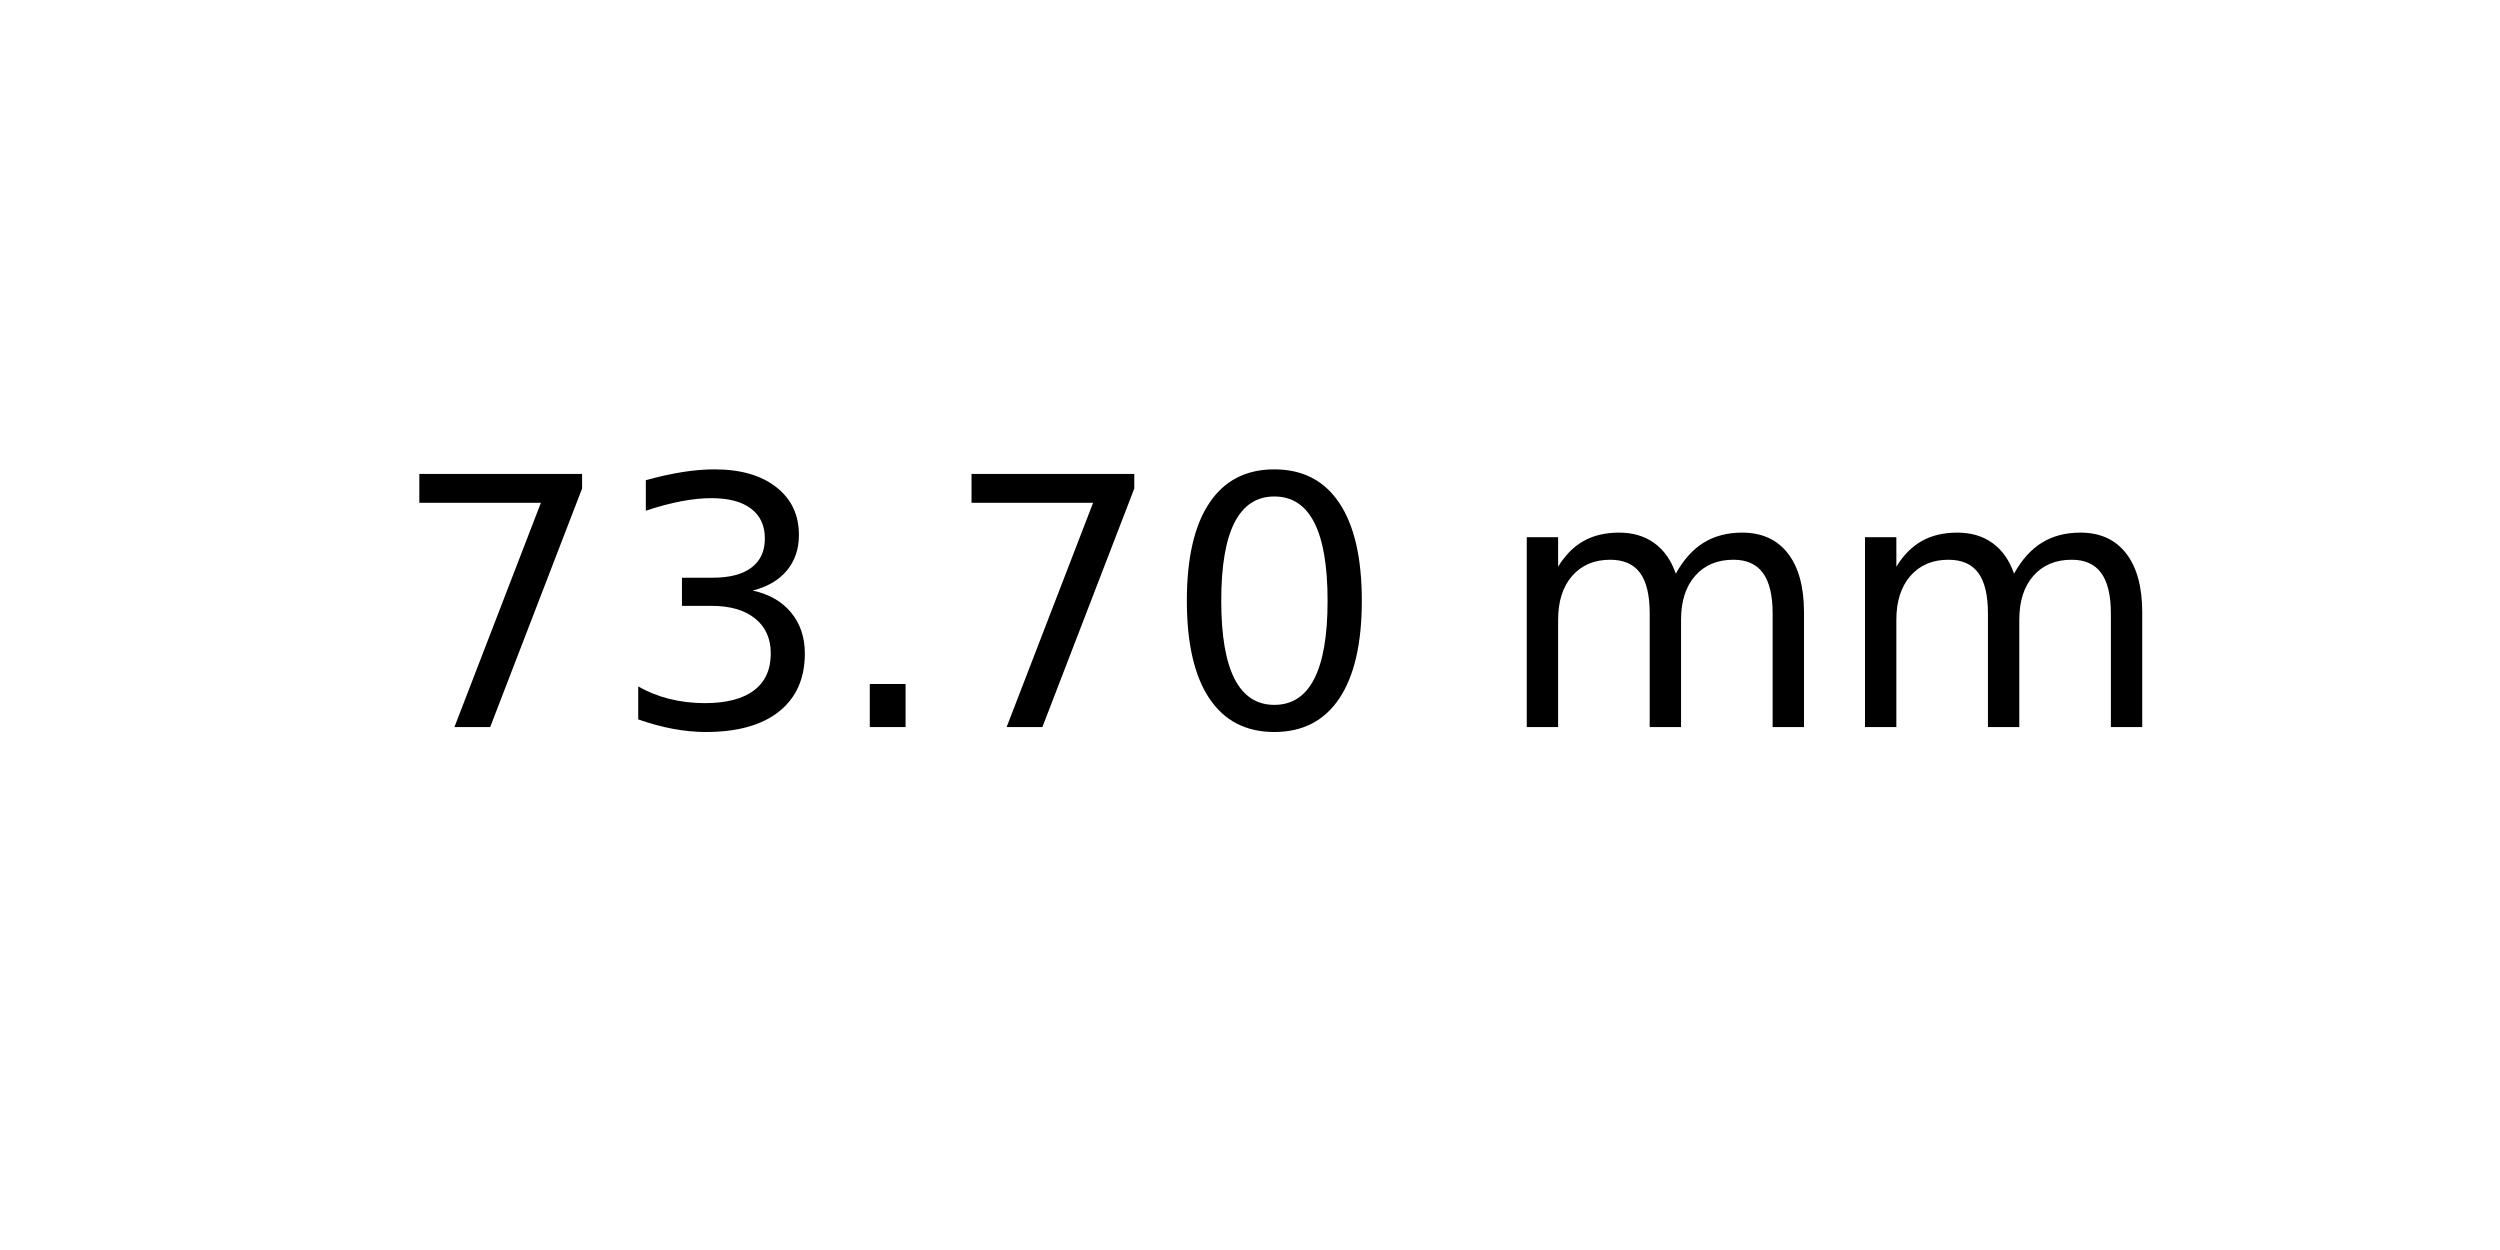
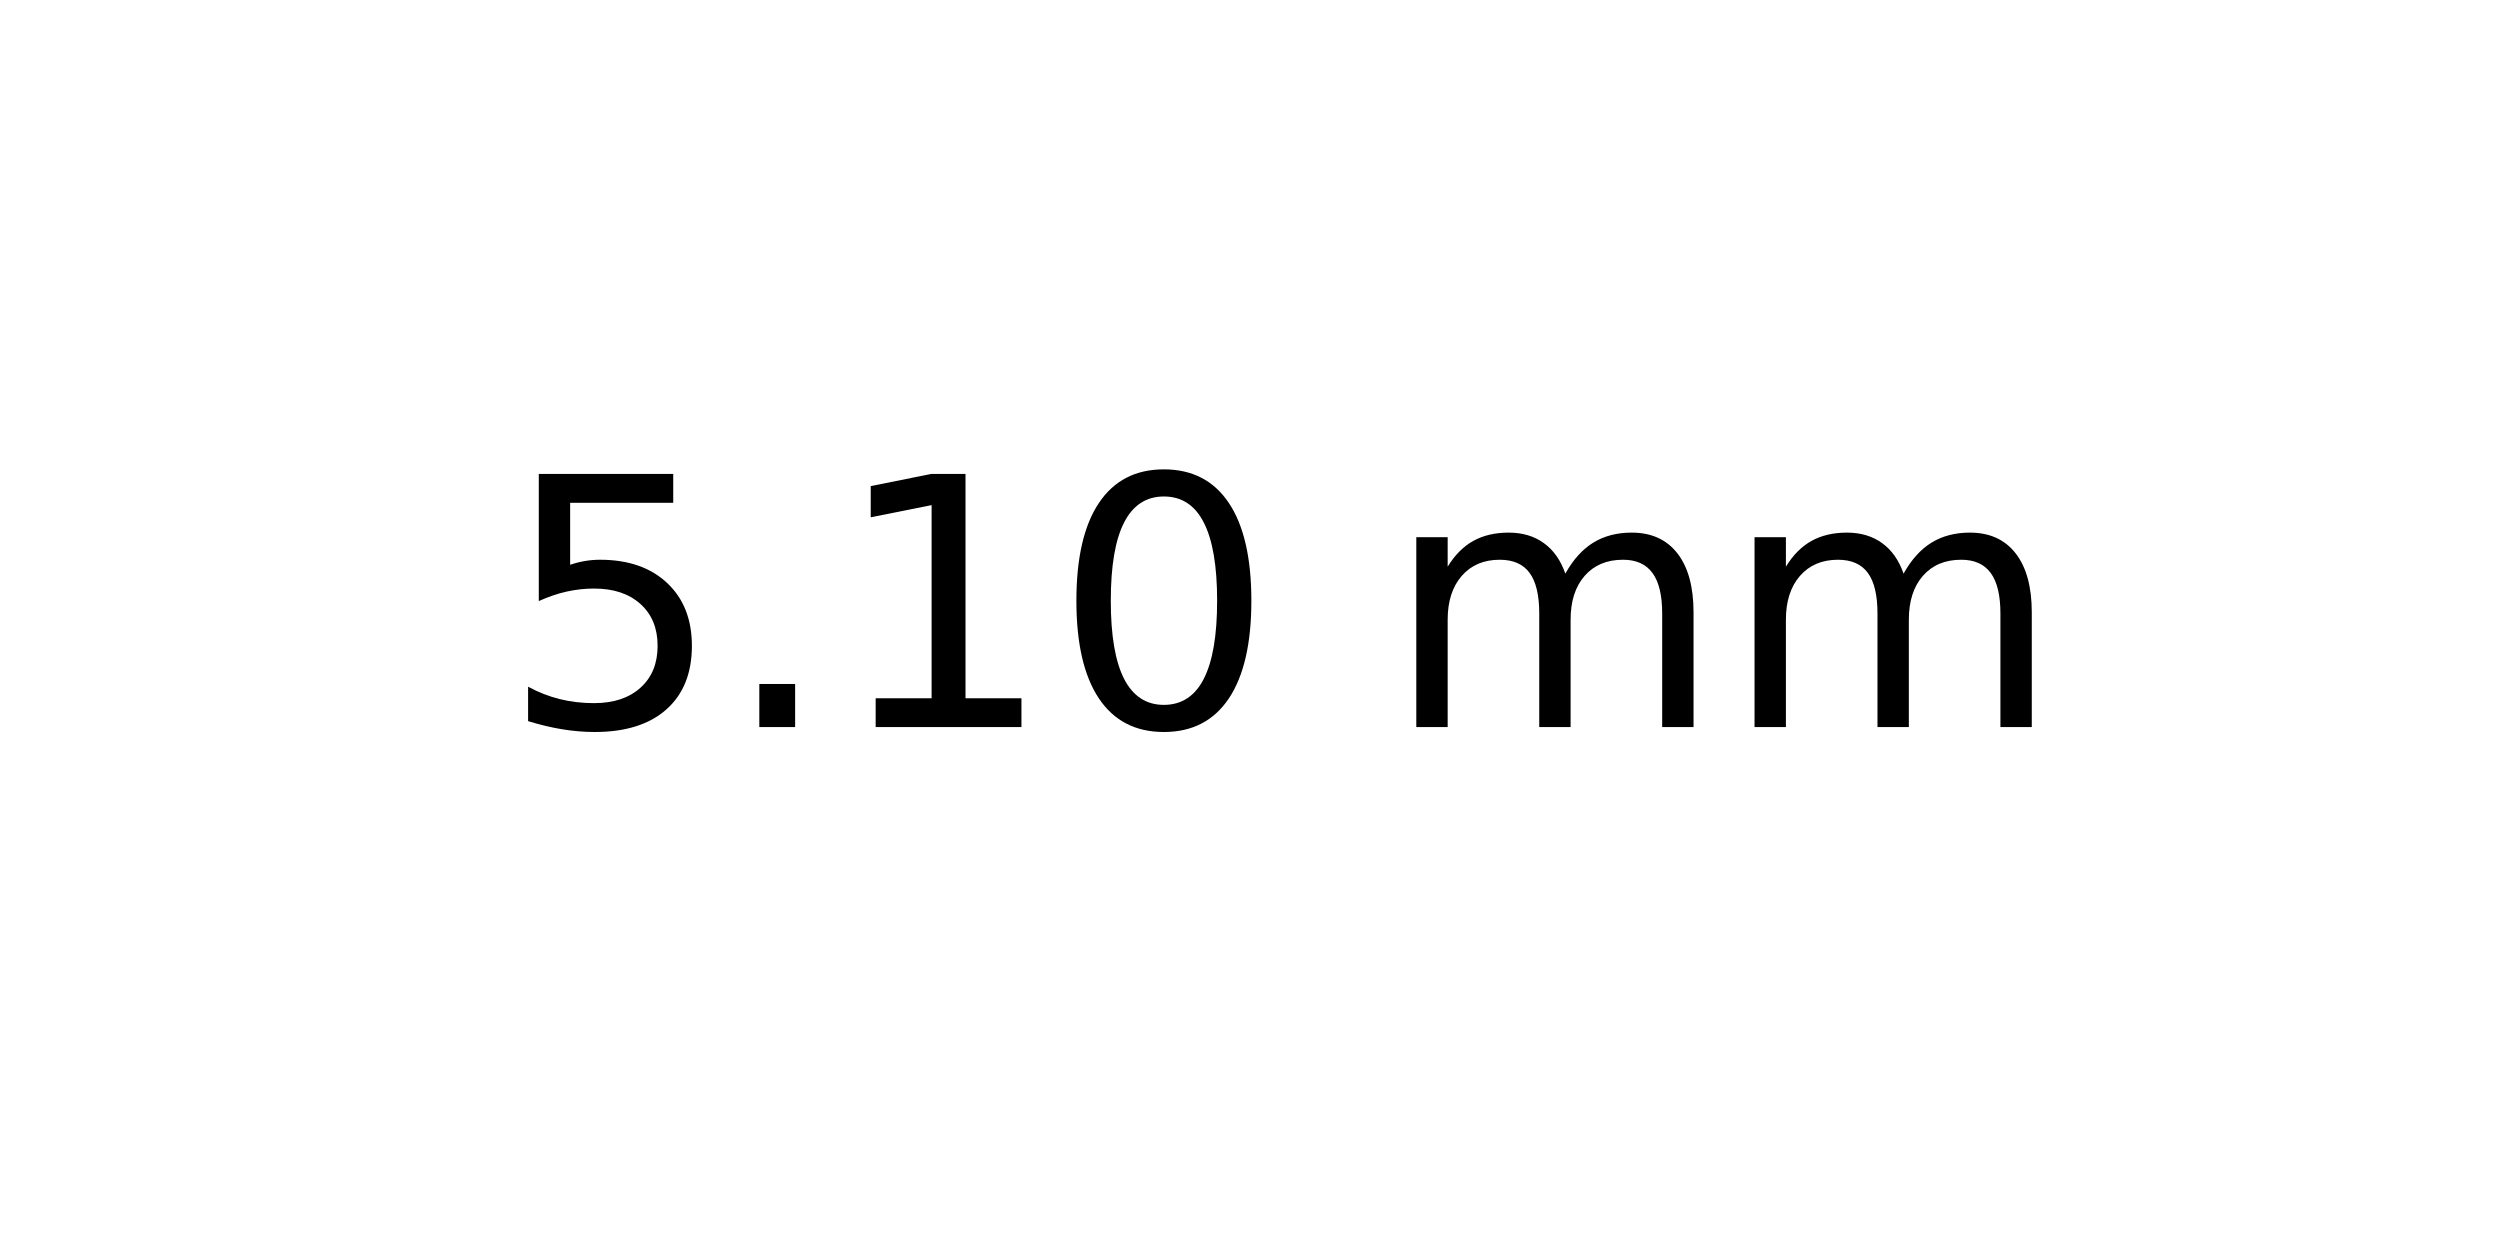
<svg xmlns="http://www.w3.org/2000/svg" xmlns:xlink="http://www.w3.org/1999/xlink" width="72pt" height="36pt" viewBox="0 0 72 36" version="1.1">
  <defs>
    <style type="text/css">*{stroke-linejoin: round; stroke-linecap: butt}</style>
  </defs>
  <g id="figure_1">
    <g id="axes_1">
      <g id="text_1">
-         <g transform="translate(11.25625 20.93937) scale(0.1 -0.1)">
+         <g transform="translate(14.4375 20.93937) scale(0.1 -0.1)">
          <defs>
-             <path id="DejaVuSans-37" d="M 525 4666  L 3525 4666  L 3525 4397  L 1831 0  L 1172 0  L 2766 4134  L 525 4134  L 525 4666  z " transform="scale(0.015625)" />
-             <path id="DejaVuSans-33" d="M 2597 2516  Q 3050 2419 3304 2112  Q 3559 1806 3559 1356  Q 3559 666 3084 287  Q 2609 -91 1734 -91  Q 1441 -91 1130 -33  Q 819 25 488 141  L 488 750  Q 750 597 1062 519  Q 1375 441 1716 441  Q 2309 441 2620 675  Q 2931 909 2931 1356  Q 2931 1769 2642 2001  Q 2353 2234 1838 2234  L 1294 2234  L 1294 2753  L 1863 2753  Q 2328 2753 2575 2939  Q 2822 3125 2822 3475  Q 2822 3834 2567 4026  Q 2313 4219 1838 4219  Q 1578 4219 1281 4162  Q 984 4106 628 3988  L 628 4550  Q 988 4650 1302 4700  Q 1616 4750 1894 4750  Q 2613 4750 3031 4423  Q 3450 4097 3450 3541  Q 3450 3153 3228 2886  Q 3006 2619 2597 2516  z " transform="scale(0.015625)" />
+             <path id="DejaVuSans-35" d="M 691 4666  L 3169 4666  L 3169 4134  L 1269 4134  L 1269 2991  Q 1406 3038 1543 3061  Q 1681 3084 1819 3084  Q 2600 3084 3056 2656  Q 3513 2228 3513 1497  Q 3513 744 3044 326  Q 2575 -91 1722 -91  Q 1428 -91 1123 -41  Q 819 9 494 109  L 494 744  Q 775 591 1075 516  Q 1375 441 1709 441  Q 2250 441 2565 725  Q 2881 1009 2881 1497  Q 2881 1984 2565 2268  Q 2250 2553 1709 2553  Q 1456 2553 1204 2497  Q 953 2441 691 2322  L 691 4666  z " transform="scale(0.015625)" />
            <path id="DejaVuSans-2e" d="M 684 794  L 1344 794  L 1344 0  L 684 0  L 684 794  z " transform="scale(0.015625)" />
+             <path id="DejaVuSans-31" d="M 794 531  L 1825 531  L 1825 4091  L 703 3866  L 703 4441  L 1819 4666  L 2450 4666  L 2450 531  L 3481 531  L 3481 0  L 794 0  L 794 531  z " transform="scale(0.015625)" />
            <path id="DejaVuSans-30" d="M 2034 4250  Q 1547 4250 1301 3770  Q 1056 3291 1056 2328  Q 1056 1369 1301 889  Q 1547 409 2034 409  Q 2525 409 2770 889  Q 3016 1369 3016 2328  Q 3016 3291 2770 3770  Q 2525 4250 2034 4250  z M 2034 4750  Q 2819 4750 3233 4129  Q 3647 3509 3647 2328  Q 3647 1150 3233 529  Q 2819 -91 2034 -91  Q 1250 -91 836 529  Q 422 1150 422 2328  Q 422 3509 836 4129  Q 1250 4750 2034 4750  z " transform="scale(0.015625)" />
            <path id="DejaVuSans-20" transform="scale(0.015625)" />
            <path id="DejaVuSans-6d" d="M 3328 2828  Q 3544 3216 3844 3400  Q 4144 3584 4550 3584  Q 5097 3584 5394 3201  Q 5691 2819 5691 2113  L 5691 0  L 5113 0  L 5113 2094  Q 5113 2597 4934 2840  Q 4756 3084 4391 3084  Q 3944 3084 3684 2787  Q 3425 2491 3425 1978  L 3425 0  L 2847 0  L 2847 2094  Q 2847 2600 2669 2842  Q 2491 3084 2119 3084  Q 1678 3084 1418 2786  Q 1159 2488 1159 1978  L 1159 0  L 581 0  L 581 3500  L 1159 3500  L 1159 2956  Q 1356 3278 1631 3431  Q 1906 3584 2284 3584  Q 2666 3584 2933 3390  Q 3200 3197 3328 2828  z " transform="scale(0.015625)" />
          </defs>
-           <use xlink:href="#DejaVuSans-37" />
-           <use xlink:href="#DejaVuSans-33" x="63.623" />
-           <use xlink:href="#DejaVuSans-2e" x="127.246" />
-           <use xlink:href="#DejaVuSans-37" x="159.033" />
-           <use xlink:href="#DejaVuSans-30" x="222.656" />
-           <use xlink:href="#DejaVuSans-20" x="286.279" />
-           <use xlink:href="#DejaVuSans-6d" x="318.066" />
-           <use xlink:href="#DejaVuSans-6d" x="415.479" />
+           <use xlink:href="#DejaVuSans-35" />
+           <use xlink:href="#DejaVuSans-2e" x="63.623" />
+           <use xlink:href="#DejaVuSans-31" x="95.41" />
+           <use xlink:href="#DejaVuSans-30" x="159.033" />
+           <use xlink:href="#DejaVuSans-20" x="222.656" />
+           <use xlink:href="#DejaVuSans-6d" x="254.443" />
+           <use xlink:href="#DejaVuSans-6d" x="351.855" />
        </g>
      </g>
    </g>
  </g>
</svg>
